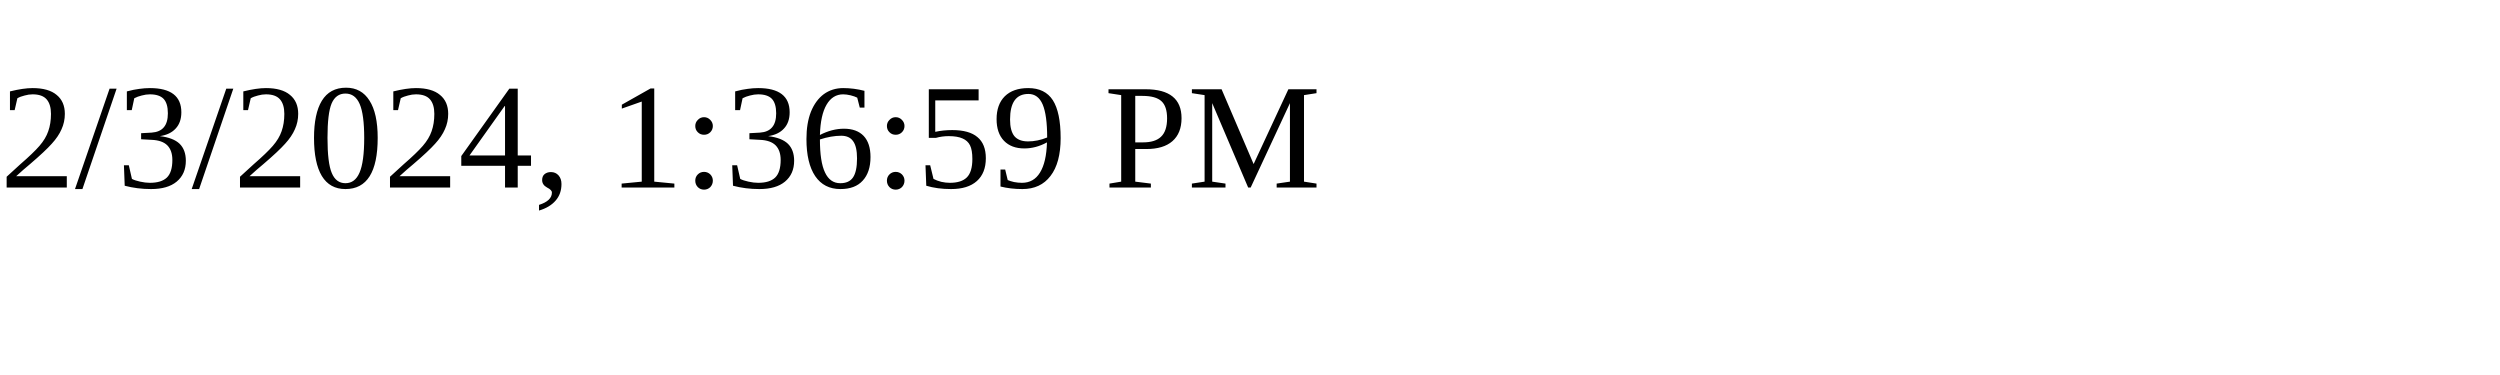
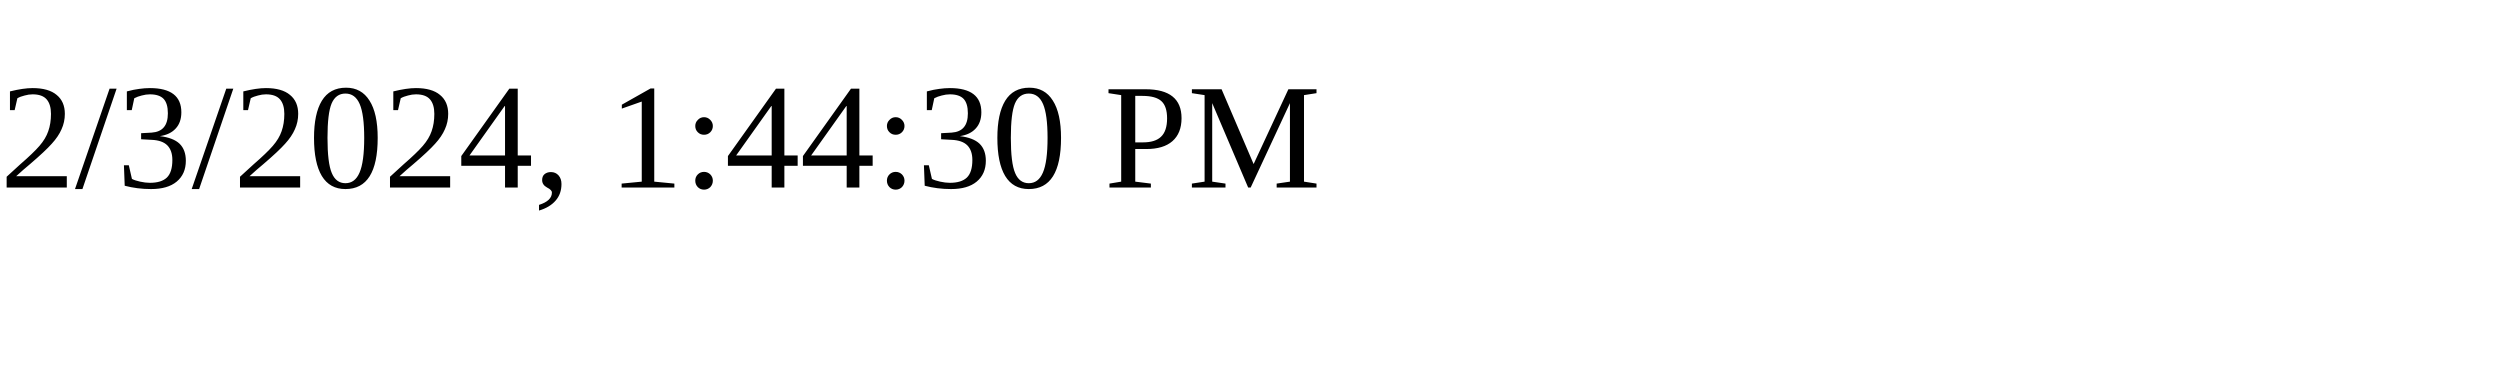
<svg xmlns="http://www.w3.org/2000/svg" height="30" width="200">
-   <text x="0" y="15">2/3/2024, 1:36:59 PM</text>
+   <text x="0" y="15">2/3/2024, 1:44:30 PM</text>
</svg>
